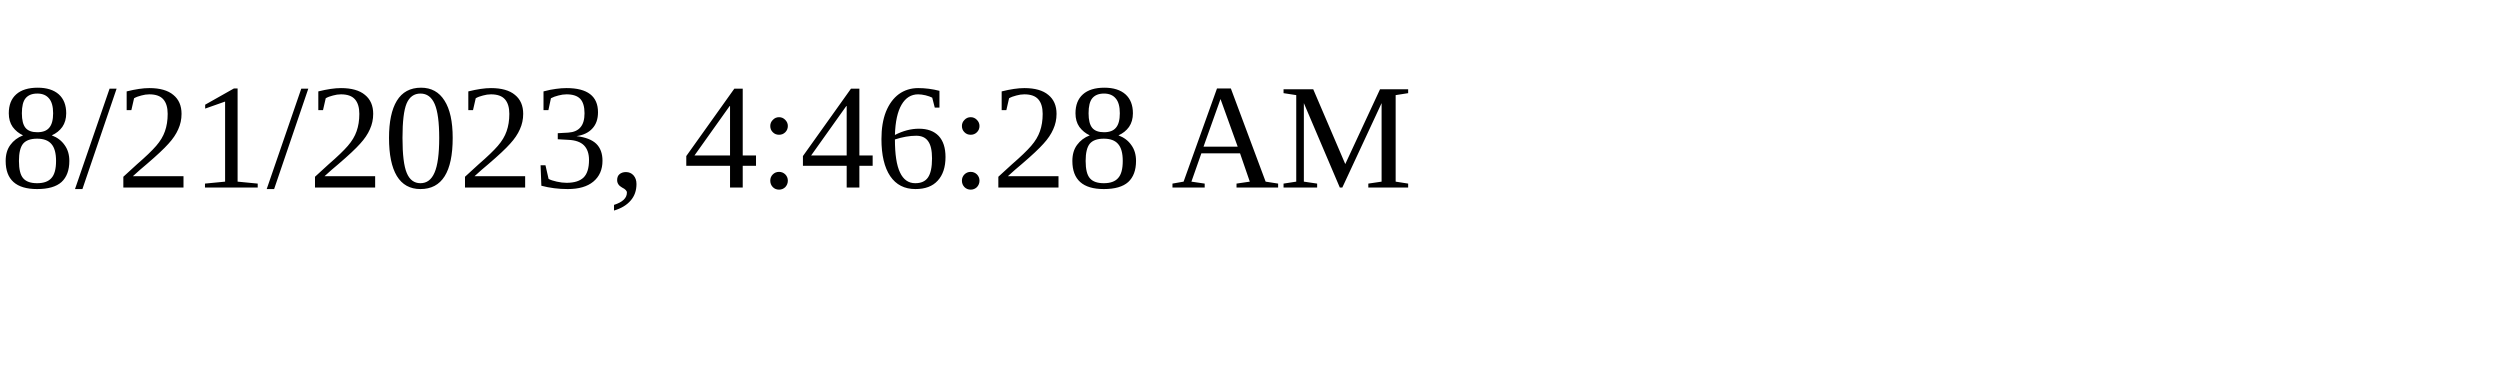
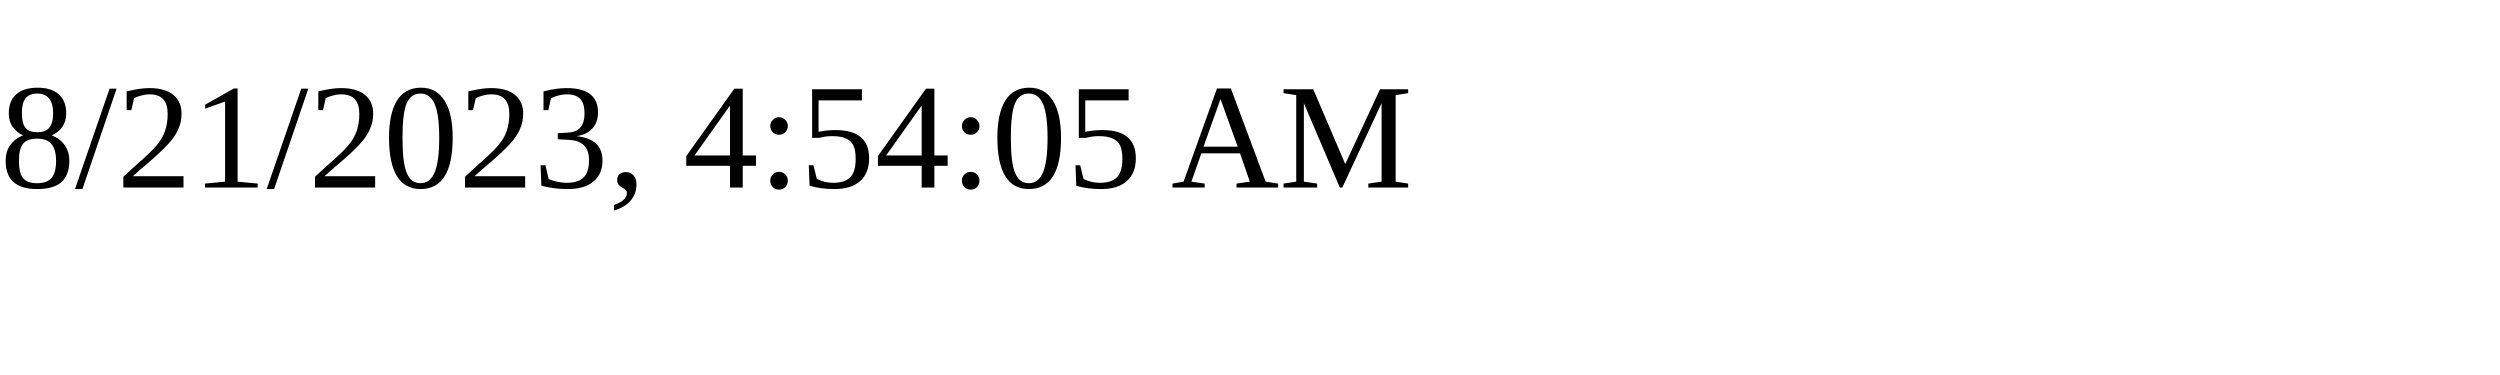
<svg xmlns="http://www.w3.org/2000/svg" height="30" width="200">
-   <text x="0" y="15">8/21/2023, 4:46:28 AM</text>
+   <text x="0" y="15">8/21/2023, 4:54:05 AM</text>
</svg>
